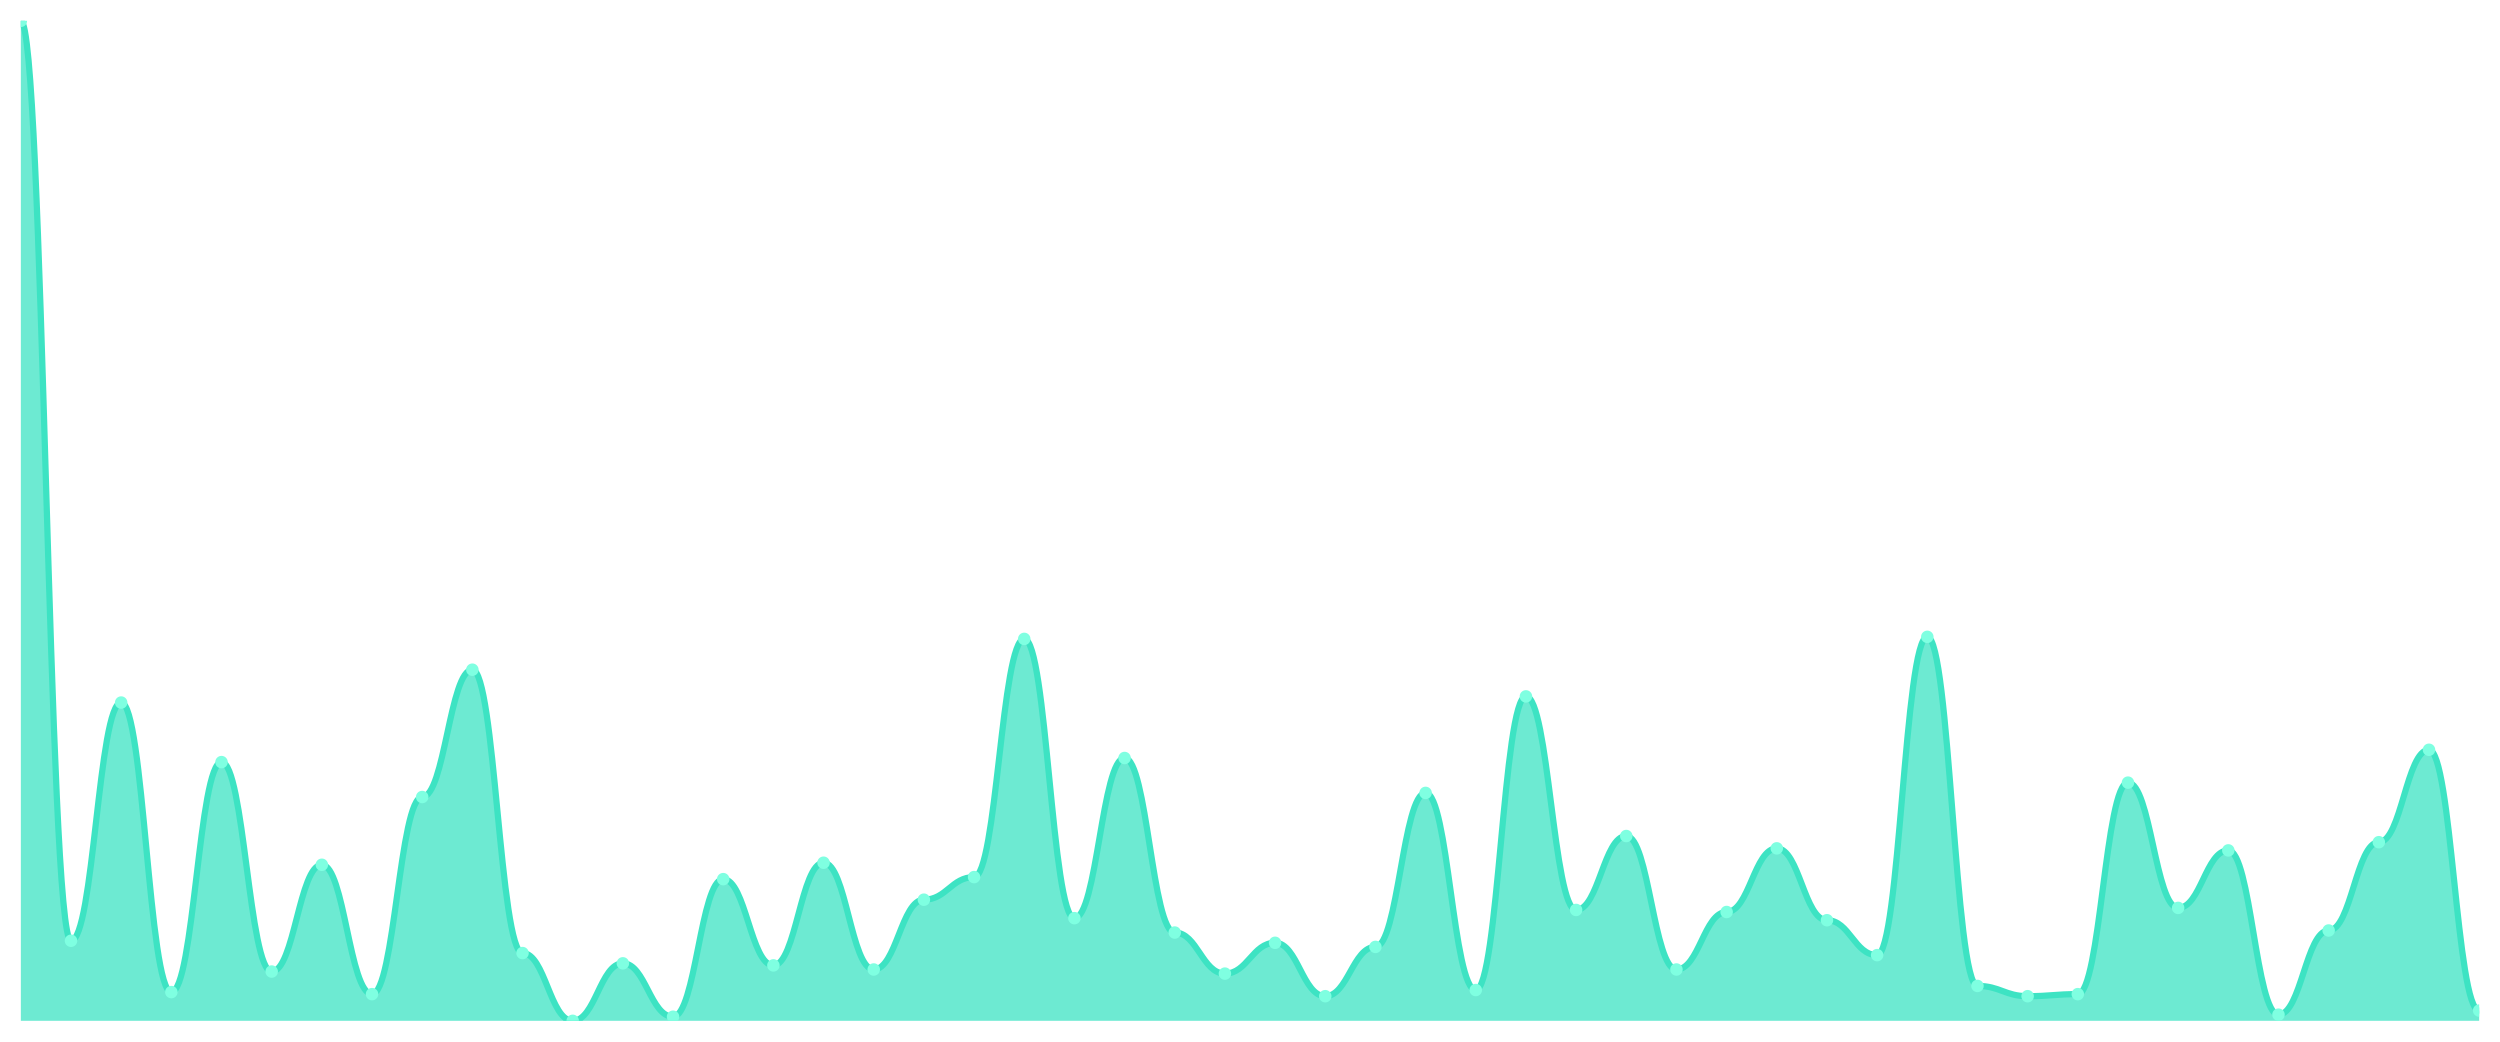
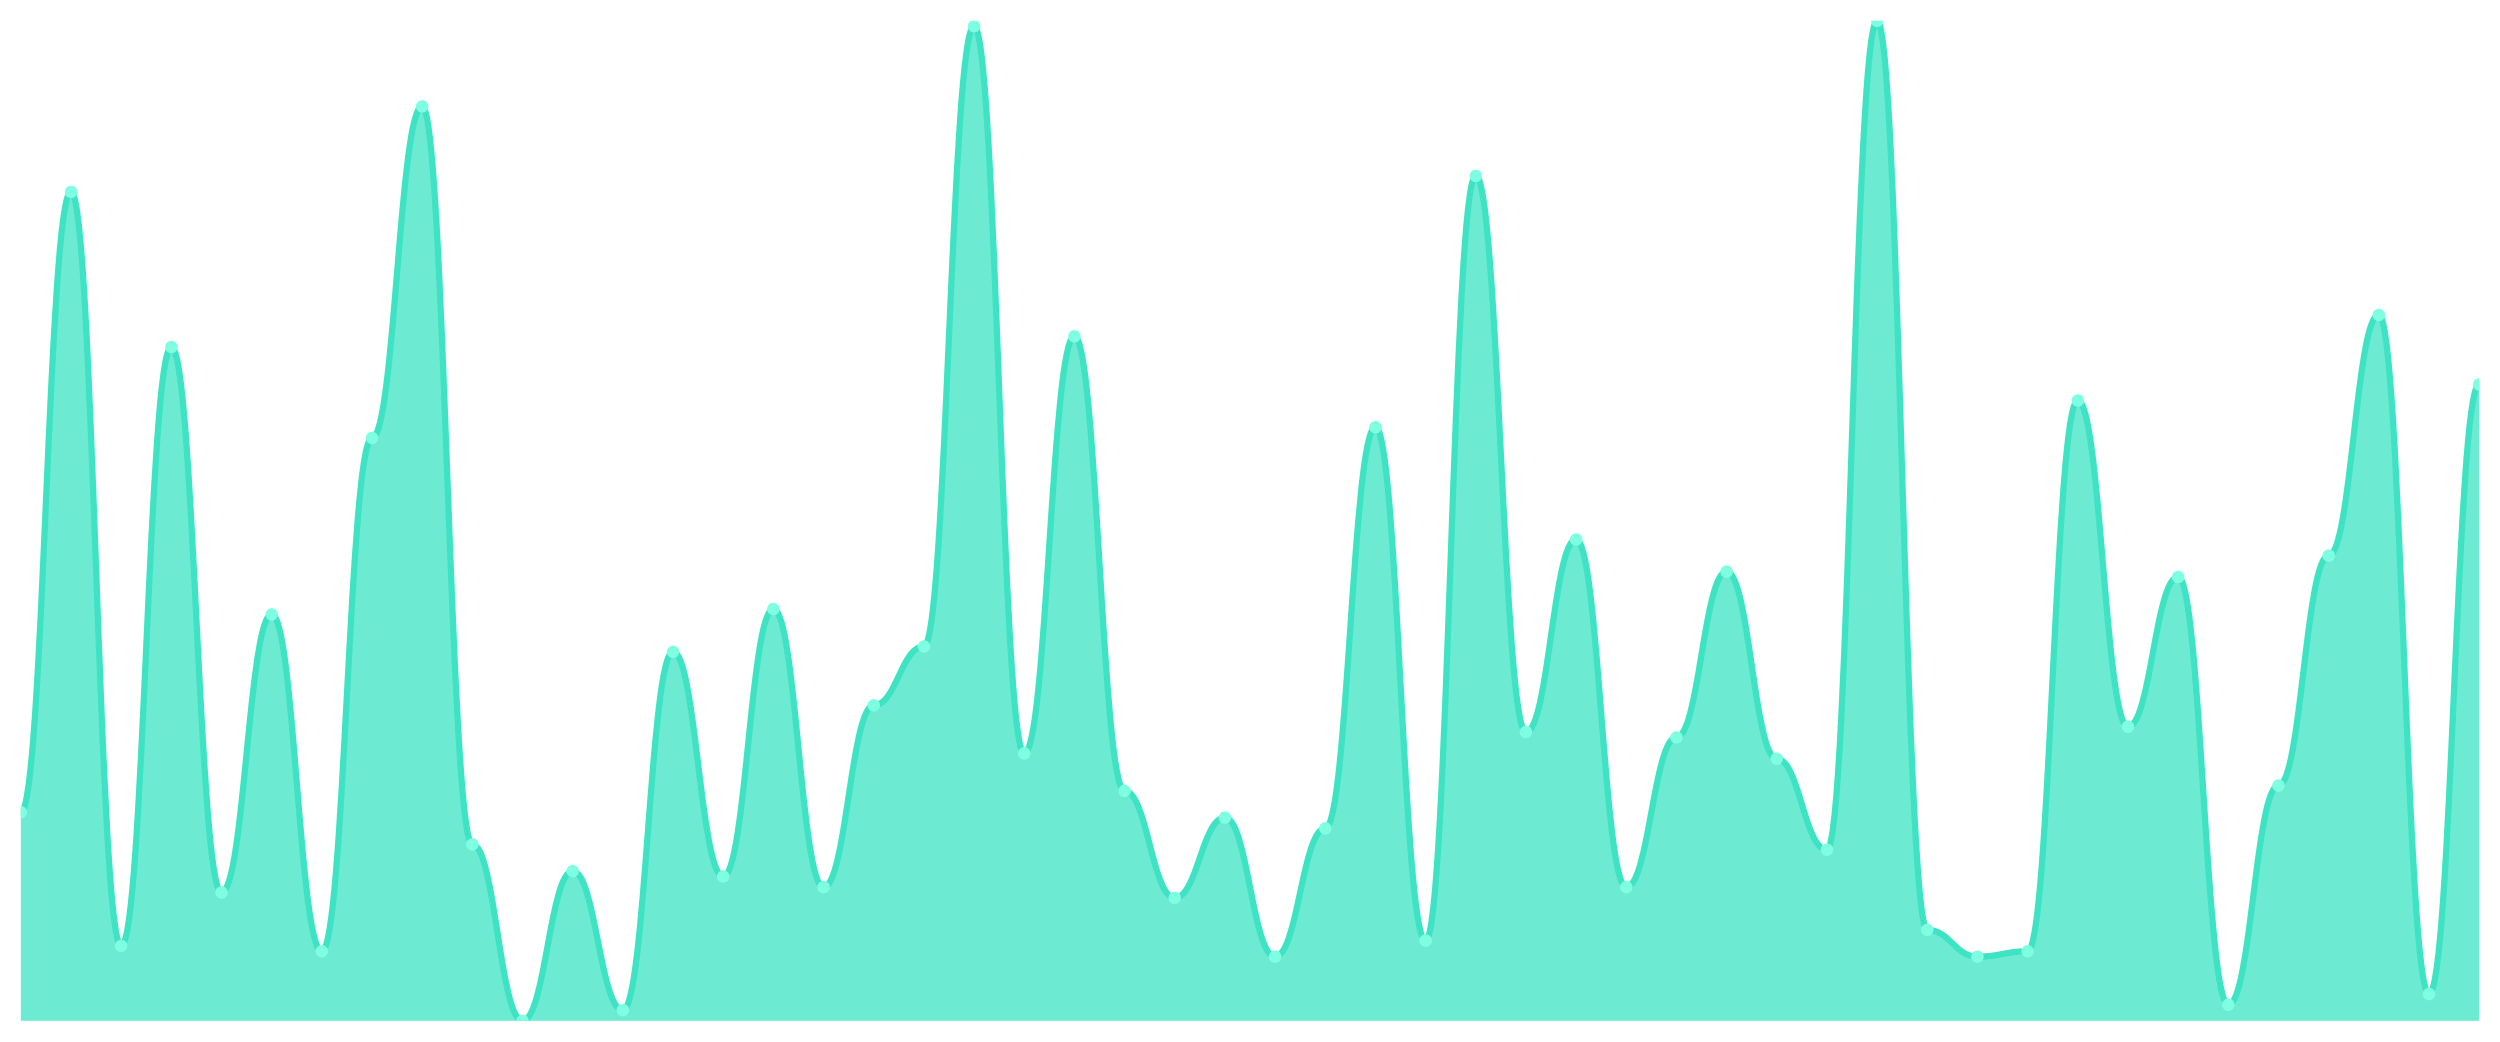
<svg xmlns="http://www.w3.org/2000/svg" viewBox="0 0 1200 500" width="1200" height="500">
  <defs>
    <clipPath id="c">
      <rect x="10" y="10" width="1180" height="480" />
    </clipPath>
  </defs>
  <rect width="1200" height="500" fill="none" />
  <g clip-path="url(#c)">
-     <path d="M 10,490 L 10,10 C 20.837,10 23.245,451.561 34.082,451.561 C 44.918,451.561 47.327,337.228 58.163,337.228 C 69,337.228 71.408,476.201 82.245,476.201 C 93.082,476.201 95.49,365.811 106.327,365.811 C 117.163,365.811 119.571,466.345 130.408,466.345 C 141.245,466.345 143.653,415.092 154.49,415.092 C 165.327,415.092 167.735,477.187 178.571,477.187 C 189.408,477.187 191.816,382.567 202.653,382.567 C 213.49,382.567 215.898,321.458 226.735,321.458 C 237.571,321.458 239.98,457.474 250.816,457.474 C 261.653,457.474 264.061,490 274.898,490 C 285.735,490 288.143,462.402 298.98,462.402 C 309.816,462.402 312.224,488.029 323.061,488.029 C 333.898,488.029 336.306,421.992 347.143,421.992 C 357.98,421.992 360.388,463.388 371.224,463.388 C 382.061,463.388 384.469,414.107 395.306,414.107 C 406.143,414.107 408.551,465.359 419.388,465.359 C 430.224,465.359 432.633,431.848 443.469,431.848 C 454.306,431.848 456.714,421.006 467.551,421.006 C 478.388,421.006 480.796,306.674 491.633,306.674 C 502.469,306.674 504.878,440.719 515.714,440.719 C 526.551,440.719 528.959,363.84 539.796,363.84 C 550.633,363.84 553.041,447.618 563.878,447.618 C 574.714,447.618 577.122,467.331 587.959,467.331 C 598.796,467.331 601.204,452.546 612.041,452.546 C 622.878,452.546 625.286,478.172 636.122,478.172 C 646.959,478.172 649.367,454.517 660.204,454.517 C 671.041,454.517 673.449,380.595 684.286,380.595 C 695.122,380.595 697.531,475.216 708.367,475.216 C 719.204,475.216 721.612,334.271 732.449,334.271 C 743.286,334.271 745.694,436.776 756.531,436.776 C 767.367,436.776 769.776,401.294 780.612,401.294 C 791.449,401.294 793.857,465.359 804.694,465.359 C 815.531,465.359 817.939,437.762 828.776,437.762 C 839.612,437.762 842.02,407.207 852.857,407.207 C 863.694,407.207 866.102,441.704 876.939,441.704 C 887.776,441.704 890.184,458.46 901.02,458.46 C 911.857,458.46 914.265,305.688 925.102,305.688 C 935.939,305.688 938.347,473.244 949.184,473.244 C 960.02,473.244 962.429,478.172 973.265,478.172 C 984.102,478.172 986.51,477.187 997.347,477.187 C 1008.184,477.187 1010.592,375.667 1021.429,375.667 C 1032.265,375.667 1034.673,435.791 1045.51,435.791 C 1056.347,435.791 1058.755,408.193 1069.592,408.193 C 1080.429,408.193 1082.837,487.043 1093.673,487.043 C 1104.51,487.043 1106.918,446.632 1117.755,446.632 C 1128.592,446.632 1131,404.251 1141.837,404.251 C 1152.673,404.251 1155.082,359.897 1165.918,359.897 C 1176.755,359.897 1179.163,485.072 1190,485.072 L 1190,490 Z" fill="rgba(61,227,195,0.75)" />
-     <path d="M 10,10 C 20.837,10 23.245,451.561 34.082,451.561 C 44.918,451.561 47.327,337.228 58.163,337.228 C 69,337.228 71.408,476.201 82.245,476.201 C 93.082,476.201 95.49,365.811 106.327,365.811 C 117.163,365.811 119.571,466.345 130.408,466.345 C 141.245,466.345 143.653,415.092 154.49,415.092 C 165.327,415.092 167.735,477.187 178.571,477.187 C 189.408,477.187 191.816,382.567 202.653,382.567 C 213.49,382.567 215.898,321.458 226.735,321.458 C 237.571,321.458 239.98,457.474 250.816,457.474 C 261.653,457.474 264.061,490 274.898,490 C 285.735,490 288.143,462.402 298.98,462.402 C 309.816,462.402 312.224,488.029 323.061,488.029 C 333.898,488.029 336.306,421.992 347.143,421.992 C 357.98,421.992 360.388,463.388 371.224,463.388 C 382.061,463.388 384.469,414.107 395.306,414.107 C 406.143,414.107 408.551,465.359 419.388,465.359 C 430.224,465.359 432.633,431.848 443.469,431.848 C 454.306,431.848 456.714,421.006 467.551,421.006 C 478.388,421.006 480.796,306.674 491.633,306.674 C 502.469,306.674 504.878,440.719 515.714,440.719 C 526.551,440.719 528.959,363.84 539.796,363.84 C 550.633,363.84 553.041,447.618 563.878,447.618 C 574.714,447.618 577.122,467.331 587.959,467.331 C 598.796,467.331 601.204,452.546 612.041,452.546 C 622.878,452.546 625.286,478.172 636.122,478.172 C 646.959,478.172 649.367,454.517 660.204,454.517 C 671.041,454.517 673.449,380.595 684.286,380.595 C 695.122,380.595 697.531,475.216 708.367,475.216 C 719.204,475.216 721.612,334.271 732.449,334.271 C 743.286,334.271 745.694,436.776 756.531,436.776 C 767.367,436.776 769.776,401.294 780.612,401.294 C 791.449,401.294 793.857,465.359 804.694,465.359 C 815.531,465.359 817.939,437.762 828.776,437.762 C 839.612,437.762 842.02,407.207 852.857,407.207 C 863.694,407.207 866.102,441.704 876.939,441.704 C 887.776,441.704 890.184,458.46 901.02,458.46 C 911.857,458.46 914.265,305.688 925.102,305.688 C 935.939,305.688 938.347,473.244 949.184,473.244 C 960.02,473.244 962.429,478.172 973.265,478.172 C 984.102,478.172 986.51,477.187 997.347,477.187 C 1008.184,477.187 1010.592,375.667 1021.429,375.667 C 1032.265,375.667 1034.673,435.791 1045.51,435.791 C 1056.347,435.791 1058.755,408.193 1069.592,408.193 C 1080.429,408.193 1082.837,487.043 1093.673,487.043 C 1104.51,487.043 1106.918,446.632 1117.755,446.632 C 1128.592,446.632 1131,404.251 1141.837,404.251 C 1152.673,404.251 1155.082,359.897 1165.918,359.897 C 1176.755,359.897 1179.163,485.072 1190,485.072" fill="none" stroke="#3de3c3" stroke-width="3" stroke-linecap="round" stroke-linejoin="round" />
-     <circle cx="10" cy="10" r="3" fill="#7fffe1" />
-     <circle cx="34.082" cy="451.561" r="3" fill="#7fffe1" />
-     <circle cx="58.163" cy="337.228" r="3" fill="#7fffe1" />
-     <circle cx="82.245" cy="476.201" r="3" fill="#7fffe1" />
-     <circle cx="106.327" cy="365.811" r="3" fill="#7fffe1" />
-     <circle cx="130.408" cy="466.345" r="3" fill="#7fffe1" />
-     <circle cx="154.49" cy="415.092" r="3" fill="#7fffe1" />
-     <circle cx="178.571" cy="477.187" r="3" fill="#7fffe1" />
-     <circle cx="202.653" cy="382.567" r="3" fill="#7fffe1" />
-     <circle cx="226.735" cy="321.458" r="3" fill="#7fffe1" />
-     <circle cx="250.816" cy="457.474" r="3" fill="#7fffe1" />
-     <circle cx="274.898" cy="490" r="3" fill="#7fffe1" />
-     <circle cx="298.98" cy="462.402" r="3" fill="#7fffe1" />
-     <circle cx="323.061" cy="488.029" r="3" fill="#7fffe1" />
-     <circle cx="347.143" cy="421.992" r="3" fill="#7fffe1" />
-     <circle cx="371.224" cy="463.388" r="3" fill="#7fffe1" />
-     <circle cx="395.306" cy="414.107" r="3" fill="#7fffe1" />
-     <circle cx="419.388" cy="465.359" r="3" fill="#7fffe1" />
-     <circle cx="443.469" cy="431.848" r="3" fill="#7fffe1" />
-     <circle cx="467.551" cy="421.006" r="3" fill="#7fffe1" />
-     <circle cx="491.633" cy="306.674" r="3" fill="#7fffe1" />
-     <circle cx="515.714" cy="440.719" r="3" fill="#7fffe1" />
-     <circle cx="539.796" cy="363.84" r="3" fill="#7fffe1" />
-     <circle cx="563.878" cy="447.618" r="3" fill="#7fffe1" />
-     <circle cx="587.959" cy="467.331" r="3" fill="#7fffe1" />
-     <circle cx="612.041" cy="452.546" r="3" fill="#7fffe1" />
-     <circle cx="636.122" cy="478.172" r="3" fill="#7fffe1" />
-     <circle cx="660.204" cy="454.517" r="3" fill="#7fffe1" />
-     <circle cx="684.286" cy="380.595" r="3" fill="#7fffe1" />
-     <circle cx="708.367" cy="475.216" r="3" fill="#7fffe1" />
-     <circle cx="732.449" cy="334.271" r="3" fill="#7fffe1" />
-     <circle cx="756.531" cy="436.776" r="3" fill="#7fffe1" />
-     <circle cx="780.612" cy="401.294" r="3" fill="#7fffe1" />
-     <circle cx="804.694" cy="465.359" r="3" fill="#7fffe1" />
-     <circle cx="828.776" cy="437.762" r="3" fill="#7fffe1" />
-     <circle cx="852.857" cy="407.207" r="3" fill="#7fffe1" />
-     <circle cx="876.939" cy="441.704" r="3" fill="#7fffe1" />
-     <circle cx="901.02" cy="458.46" r="3" fill="#7fffe1" />
-     <circle cx="925.102" cy="305.688" r="3" fill="#7fffe1" />
-     <circle cx="949.184" cy="473.244" r="3" fill="#7fffe1" />
-     <circle cx="973.265" cy="478.172" r="3" fill="#7fffe1" />
-     <circle cx="997.347" cy="477.187" r="3" fill="#7fffe1" />
-     <circle cx="1021.429" cy="375.667" r="3" fill="#7fffe1" />
-     <circle cx="1045.51" cy="435.791" r="3" fill="#7fffe1" />
-     <circle cx="1069.592" cy="408.193" r="3" fill="#7fffe1" />
-     <circle cx="1093.673" cy="487.043" r="3" fill="#7fffe1" />
-     <circle cx="1117.755" cy="446.632" r="3" fill="#7fffe1" />
-     <circle cx="1141.837" cy="404.251" r="3" fill="#7fffe1" />
-     <circle cx="1165.918" cy="359.897" r="3" fill="#7fffe1" />
-     <circle cx="1190" cy="485.072" r="3" fill="#7fffe1" />
+     <path d="M 10,490 L 10,389.893 C 20.837,389.893 23.245,92.139 34.082,92.139 C 44.918,92.139 47.327,454.064 58.163,454.064 C 69,454.064 71.408,166.578 82.245,166.578 C 93.082,166.578 95.49,428.396 106.327,428.396 C 117.163,428.396 119.571,294.92 130.408,294.92 C 141.245,294.92 143.653,456.631 154.49,456.631 C 165.327,456.631 167.735,210.214 178.571,210.214 C 189.408,210.214 191.816,51.07 202.653,51.07 C 213.49,51.07 215.898,405.294 226.735,405.294 C 237.571,405.294 239.98,490 250.816,490 C 261.653,490 264.061,418.128 274.898,418.128 C 285.735,418.128 288.143,484.866 298.98,484.866 C 309.816,484.866 312.224,312.888 323.061,312.888 C 333.898,312.888 336.306,420.695 347.143,420.695 C 357.98,420.695 360.388,292.353 371.224,292.353 C 382.061,292.353 384.469,425.829 395.306,425.829 C 406.143,425.829 408.551,338.556 419.388,338.556 C 430.224,338.556 432.633,310.321 443.469,310.321 C 454.306,310.321 456.714,12.567 467.551,12.567 C 478.388,12.567 480.796,361.658 491.633,361.658 C 502.469,361.658 504.878,161.444 515.714,161.444 C 526.551,161.444 528.959,379.626 539.796,379.626 C 550.633,379.626 553.041,430.963 563.878,430.963 C 574.714,430.963 577.122,392.46 587.959,392.46 C 598.796,392.46 601.204,459.198 612.041,459.198 C 622.878,459.198 625.286,397.594 636.122,397.594 C 646.959,397.594 649.367,205.08 660.204,205.08 C 671.041,205.08 673.449,451.497 684.286,451.497 C 695.122,451.497 697.531,84.439 708.367,84.439 C 719.204,84.439 721.612,351.39 732.449,351.39 C 743.286,351.39 745.694,258.984 756.531,258.984 C 767.367,258.984 769.776,425.829 780.612,425.829 C 791.449,425.829 793.857,353.957 804.694,353.957 C 815.531,353.957 817.939,274.385 828.776,274.385 C 839.612,274.385 842.02,364.225 852.857,364.225 C 863.694,364.225 866.102,407.861 876.939,407.861 C 887.776,407.861 890.184,10 901.02,10 C 911.857,10 914.265,446.364 925.102,446.364 C 935.939,446.364 938.347,459.198 949.184,459.198 C 960.02,459.198 962.429,456.631 973.265,456.631 C 984.102,456.631 986.51,192.246 997.347,192.246 C 1008.184,192.246 1010.592,348.824 1021.429,348.824 C 1032.265,348.824 1034.673,276.952 1045.51,276.952 C 1056.347,276.952 1058.755,482.299 1069.592,482.299 C 1080.429,482.299 1082.837,377.059 1093.673,377.059 C 1104.51,377.059 1106.918,266.684 1117.755,266.684 C 1128.592,266.684 1131,151.176 1141.837,151.176 C 1152.673,151.176 1155.082,477.166 1165.918,477.166 C 1176.755,477.166 1179.163,184.545 1190,184.545 L 1190,490 Z" fill="rgba(61,227,195,0.75)" />
+     <path d="M 10,389.893 C 20.837,389.893 23.245,92.139 34.082,92.139 C 44.918,92.139 47.327,454.064 58.163,454.064 C 69,454.064 71.408,166.578 82.245,166.578 C 93.082,166.578 95.49,428.396 106.327,428.396 C 117.163,428.396 119.571,294.92 130.408,294.92 C 141.245,294.92 143.653,456.631 154.49,456.631 C 165.327,456.631 167.735,210.214 178.571,210.214 C 189.408,210.214 191.816,51.07 202.653,51.07 C 213.49,51.07 215.898,405.294 226.735,405.294 C 237.571,405.294 239.98,490 250.816,490 C 261.653,490 264.061,418.128 274.898,418.128 C 285.735,418.128 288.143,484.866 298.98,484.866 C 309.816,484.866 312.224,312.888 323.061,312.888 C 333.898,312.888 336.306,420.695 347.143,420.695 C 357.98,420.695 360.388,292.353 371.224,292.353 C 382.061,292.353 384.469,425.829 395.306,425.829 C 406.143,425.829 408.551,338.556 419.388,338.556 C 430.224,338.556 432.633,310.321 443.469,310.321 C 454.306,310.321 456.714,12.567 467.551,12.567 C 478.388,12.567 480.796,361.658 491.633,361.658 C 502.469,361.658 504.878,161.444 515.714,161.444 C 526.551,161.444 528.959,379.626 539.796,379.626 C 550.633,379.626 553.041,430.963 563.878,430.963 C 574.714,430.963 577.122,392.46 587.959,392.46 C 598.796,392.46 601.204,459.198 612.041,459.198 C 622.878,459.198 625.286,397.594 636.122,397.594 C 646.959,397.594 649.367,205.08 660.204,205.08 C 671.041,205.08 673.449,451.497 684.286,451.497 C 695.122,451.497 697.531,84.439 708.367,84.439 C 719.204,84.439 721.612,351.39 732.449,351.39 C 743.286,351.39 745.694,258.984 756.531,258.984 C 767.367,258.984 769.776,425.829 780.612,425.829 C 791.449,425.829 793.857,353.957 804.694,353.957 C 815.531,353.957 817.939,274.385 828.776,274.385 C 839.612,274.385 842.02,364.225 852.857,364.225 C 863.694,364.225 866.102,407.861 876.939,407.861 C 887.776,407.861 890.184,10 901.02,10 C 911.857,10 914.265,446.364 925.102,446.364 C 935.939,446.364 938.347,459.198 949.184,459.198 C 960.02,459.198 962.429,456.631 973.265,456.631 C 984.102,456.631 986.51,192.246 997.347,192.246 C 1008.184,192.246 1010.592,348.824 1021.429,348.824 C 1032.265,348.824 1034.673,276.952 1045.51,276.952 C 1056.347,276.952 1058.755,482.299 1069.592,482.299 C 1080.429,482.299 1082.837,377.059 1093.673,377.059 C 1104.51,377.059 1106.918,266.684 1117.755,266.684 C 1128.592,266.684 1131,151.176 1141.837,151.176 C 1152.673,151.176 1155.082,477.166 1165.918,477.166 C 1176.755,477.166 1179.163,184.545 1190,184.545" fill="none" stroke="#3de3c3" stroke-width="3" stroke-linecap="round" stroke-linejoin="round" />
+     <circle cx="10" cy="389.893" r="3" fill="#7fffe1" />
+     <circle cx="34.082" cy="92.139" r="3" fill="#7fffe1" />
+     <circle cx="58.163" cy="454.064" r="3" fill="#7fffe1" />
+     <circle cx="82.245" cy="166.578" r="3" fill="#7fffe1" />
+     <circle cx="106.327" cy="428.396" r="3" fill="#7fffe1" />
+     <circle cx="130.408" cy="294.92" r="3" fill="#7fffe1" />
+     <circle cx="154.49" cy="456.631" r="3" fill="#7fffe1" />
+     <circle cx="178.571" cy="210.214" r="3" fill="#7fffe1" />
+     <circle cx="202.653" cy="51.07" r="3" fill="#7fffe1" />
+     <circle cx="226.735" cy="405.294" r="3" fill="#7fffe1" />
+     <circle cx="250.816" cy="490" r="3" fill="#7fffe1" />
+     <circle cx="274.898" cy="418.128" r="3" fill="#7fffe1" />
+     <circle cx="298.98" cy="484.866" r="3" fill="#7fffe1" />
+     <circle cx="323.061" cy="312.888" r="3" fill="#7fffe1" />
+     <circle cx="347.143" cy="420.695" r="3" fill="#7fffe1" />
+     <circle cx="371.224" cy="292.353" r="3" fill="#7fffe1" />
+     <circle cx="395.306" cy="425.829" r="3" fill="#7fffe1" />
+     <circle cx="419.388" cy="338.556" r="3" fill="#7fffe1" />
+     <circle cx="443.469" cy="310.321" r="3" fill="#7fffe1" />
+     <circle cx="467.551" cy="12.567" r="3" fill="#7fffe1" />
+     <circle cx="491.633" cy="361.658" r="3" fill="#7fffe1" />
+     <circle cx="515.714" cy="161.444" r="3" fill="#7fffe1" />
+     <circle cx="539.796" cy="379.626" r="3" fill="#7fffe1" />
+     <circle cx="563.878" cy="430.963" r="3" fill="#7fffe1" />
+     <circle cx="587.959" cy="392.46" r="3" fill="#7fffe1" />
+     <circle cx="612.041" cy="459.198" r="3" fill="#7fffe1" />
+     <circle cx="636.122" cy="397.594" r="3" fill="#7fffe1" />
+     <circle cx="660.204" cy="205.08" r="3" fill="#7fffe1" />
+     <circle cx="684.286" cy="451.497" r="3" fill="#7fffe1" />
+     <circle cx="708.367" cy="84.439" r="3" fill="#7fffe1" />
+     <circle cx="732.449" cy="351.39" r="3" fill="#7fffe1" />
+     <circle cx="756.531" cy="258.984" r="3" fill="#7fffe1" />
+     <circle cx="780.612" cy="425.829" r="3" fill="#7fffe1" />
+     <circle cx="804.694" cy="353.957" r="3" fill="#7fffe1" />
+     <circle cx="828.776" cy="274.385" r="3" fill="#7fffe1" />
+     <circle cx="852.857" cy="364.225" r="3" fill="#7fffe1" />
+     <circle cx="876.939" cy="407.861" r="3" fill="#7fffe1" />
+     <circle cx="901.02" cy="10" r="3" fill="#7fffe1" />
+     <circle cx="925.102" cy="446.364" r="3" fill="#7fffe1" />
+     <circle cx="949.184" cy="459.198" r="3" fill="#7fffe1" />
+     <circle cx="973.265" cy="456.631" r="3" fill="#7fffe1" />
+     <circle cx="997.347" cy="192.246" r="3" fill="#7fffe1" />
+     <circle cx="1021.429" cy="348.824" r="3" fill="#7fffe1" />
+     <circle cx="1045.51" cy="276.952" r="3" fill="#7fffe1" />
+     <circle cx="1069.592" cy="482.299" r="3" fill="#7fffe1" />
+     <circle cx="1093.673" cy="377.059" r="3" fill="#7fffe1" />
+     <circle cx="1117.755" cy="266.684" r="3" fill="#7fffe1" />
+     <circle cx="1141.837" cy="151.176" r="3" fill="#7fffe1" />
+     <circle cx="1165.918" cy="477.166" r="3" fill="#7fffe1" />
+     <circle cx="1190" cy="184.545" r="3" fill="#7fffe1" />
  </g>
</svg>
